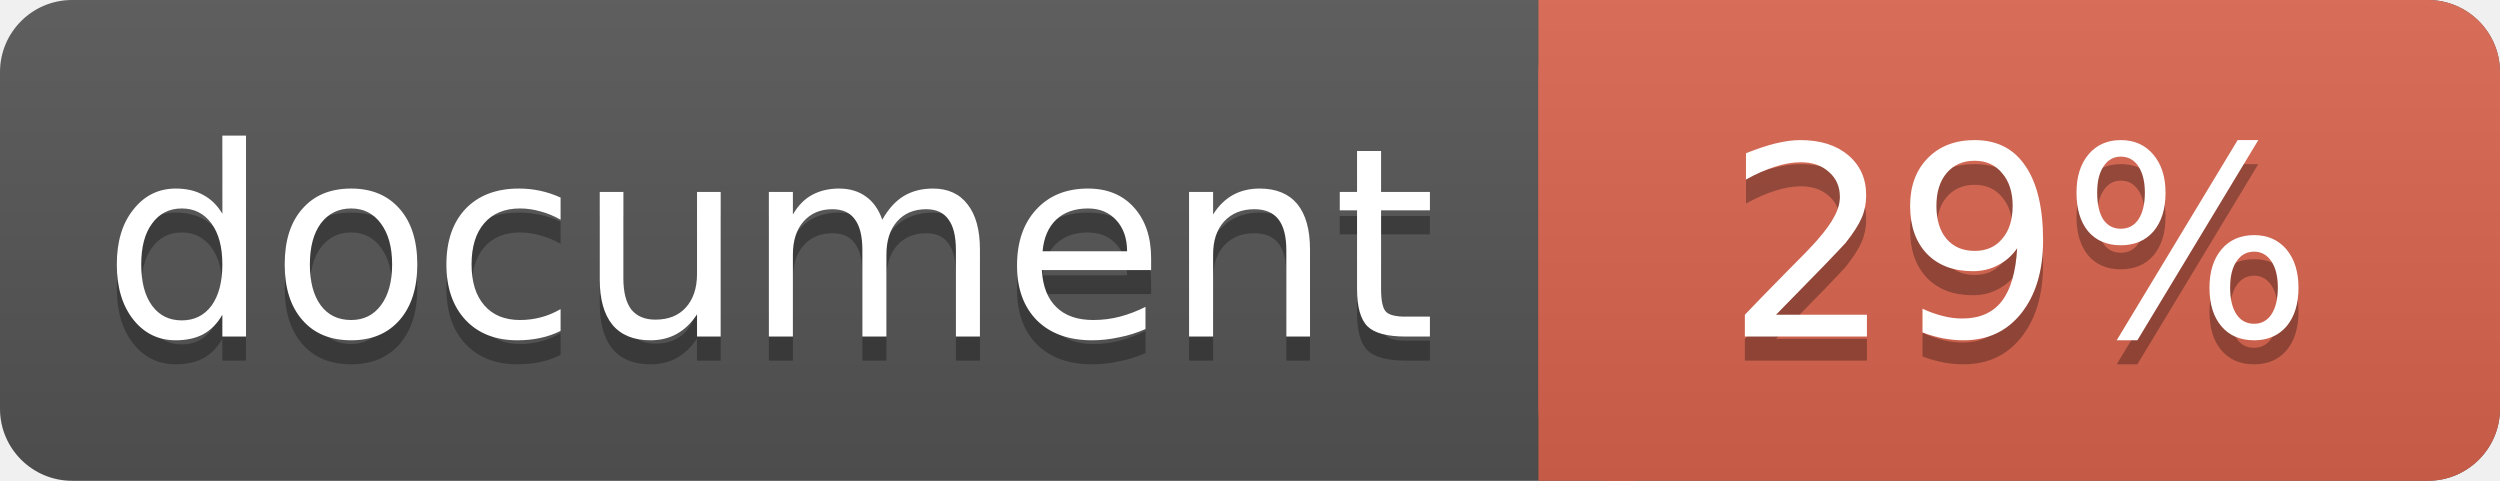
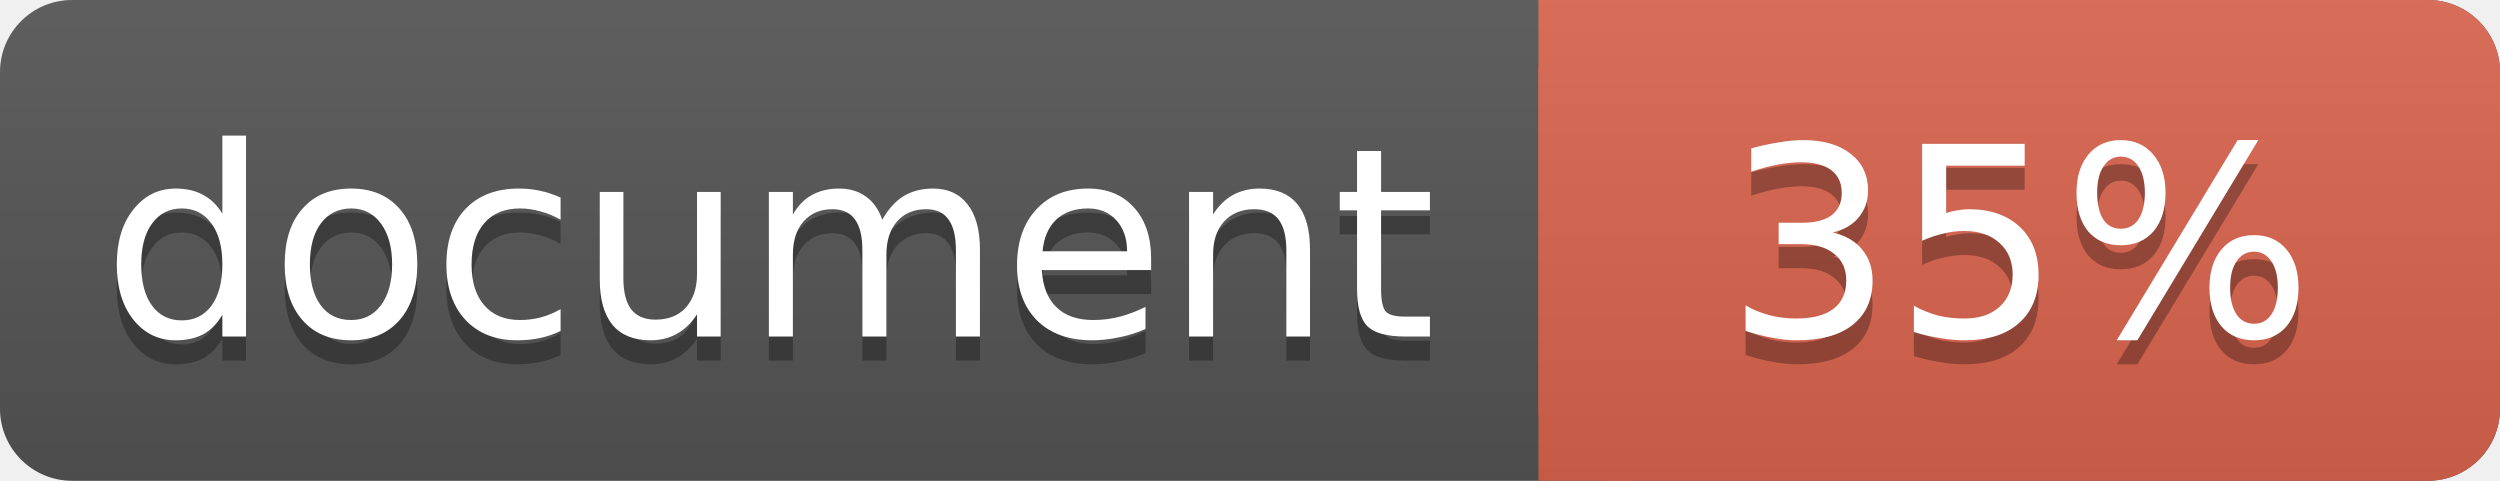
<svg xmlns="http://www.w3.org/2000/svg" width="104" height="20">
  <linearGradient id="a" x2="0" y2="100%">
    <stop offset="0" stop-color="#bbb" stop-opacity=".1" />
    <stop offset="1" stop-opacity=".1" />
  </linearGradient>
  <rect rx="3" width="104" height="20" fill="#555" />
  <rect rx="3" x="64" width="40" height="20" fill="#db654f" />
  <path fill="#db654f" d="M64 0h4v20h-4z" />
  <rect rx="3" width="104" height="20" fill="url(#a)" />
  <g fill="#fff" text-anchor="middle" font-family="DejaVu Sans,Verdana,Geneva,sans-serif" font-size="11">
    <text x="32" y="15" fill="#010101" fill-opacity=".3">document</text>
    <text x="32" y="14">document</text>
-     <text x="84" y="15" fill="#010101" fill-opacity=".3">29%</text>
-     <text x="84" y="14">29%</text>
+     <text x="84" y="15" fill="#010101" fill-opacity=".3">35%</text>
+     <text x="84" y="14">35%</text>
  </g>
</svg>
